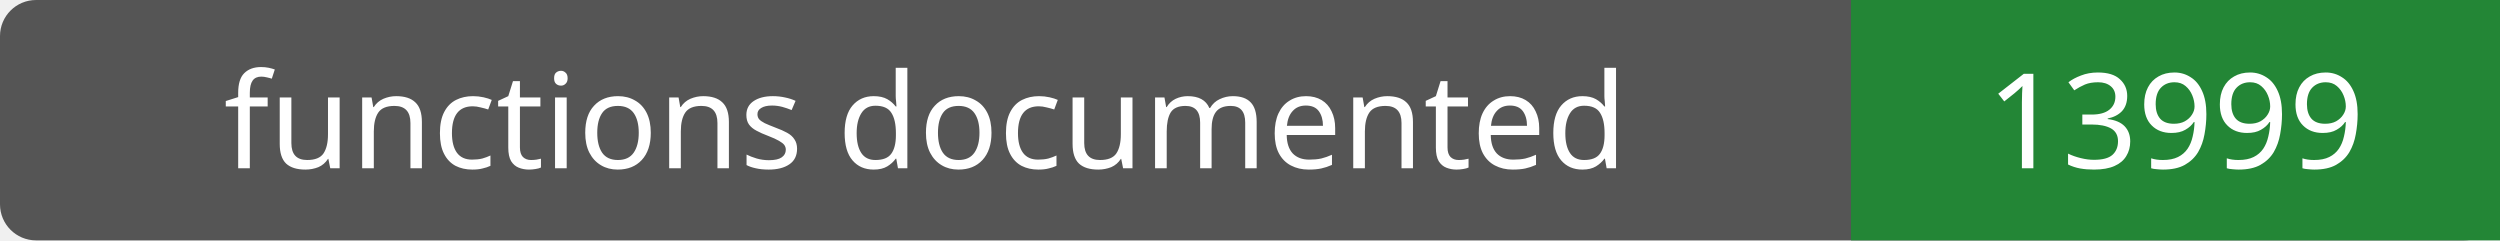
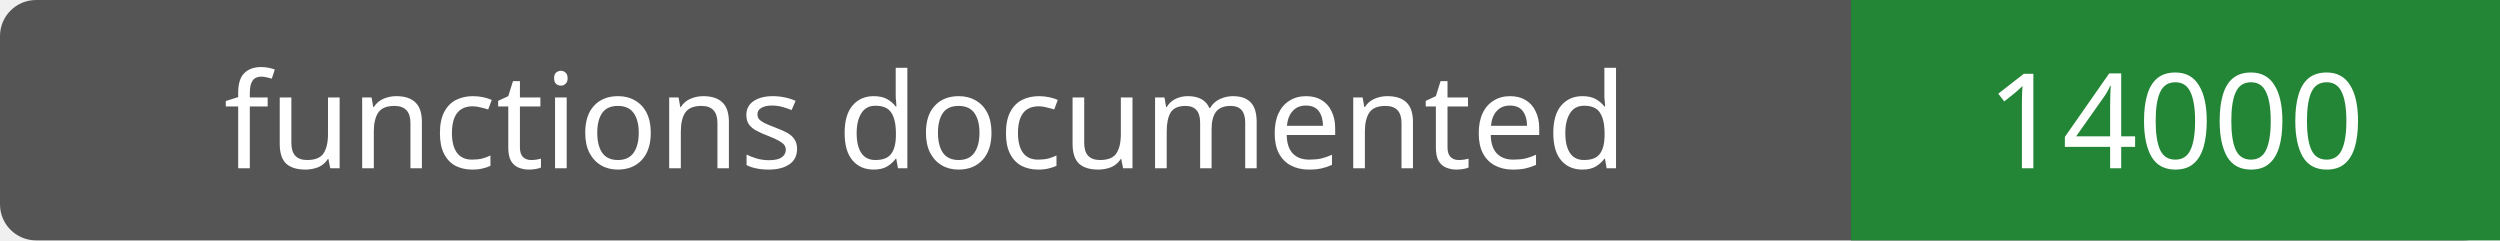
- <svg xmlns="http://www.w3.org/2000/svg" width="208" height="20" role="img" aria-label="functions documented: 13999">
+ <svg xmlns="http://www.w3.org/2000/svg" width="208" height="20" role="img" aria-label="functions documented: 14000">
  <rect width="208" height="20" rx="3" fill="#555" />
  <path fill="#238636" d="M154 0h54v20H154z" />
  <g fill="#fff" text-anchor="middle" font-family="Verdana,sans-serif" font-size="11">
    <text x="77.0" y="14">functions documented</text>
-     <text x="181.0" y="14">13999</text>
+     <text x="181.0" y="14">14000</text>
  </g>
</svg>
